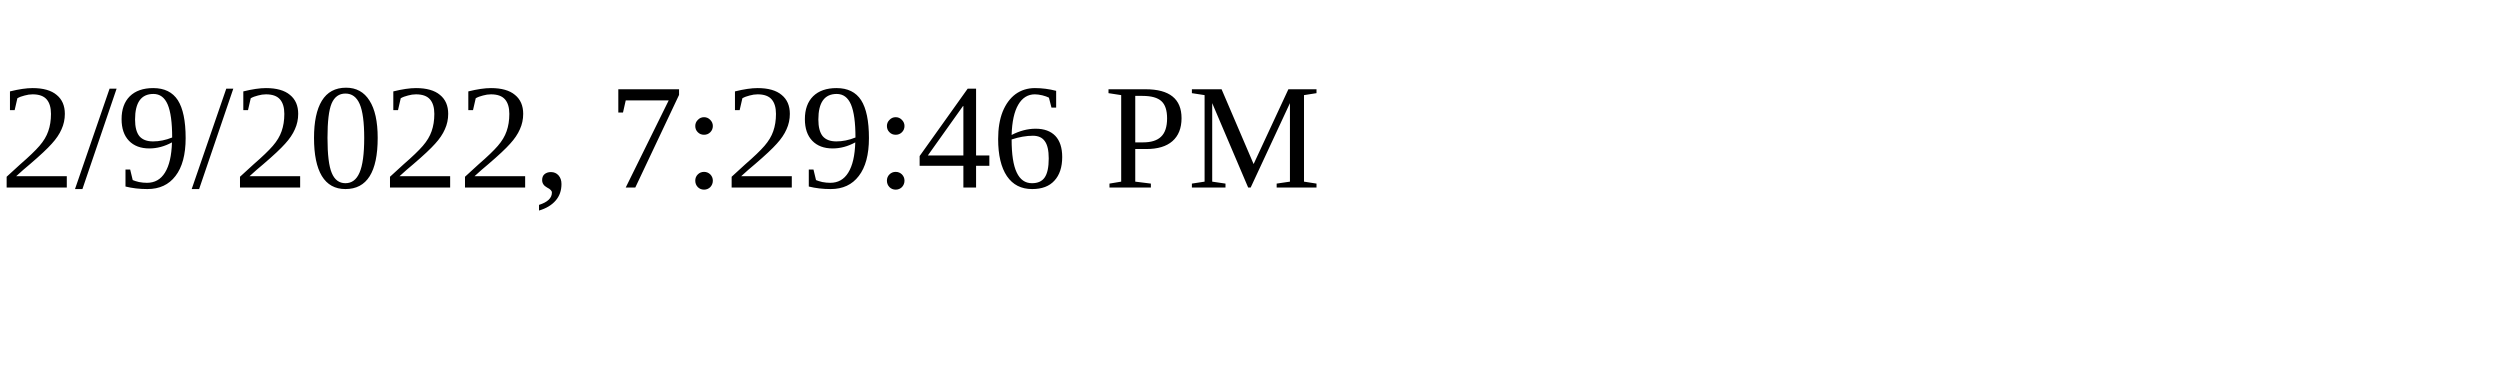
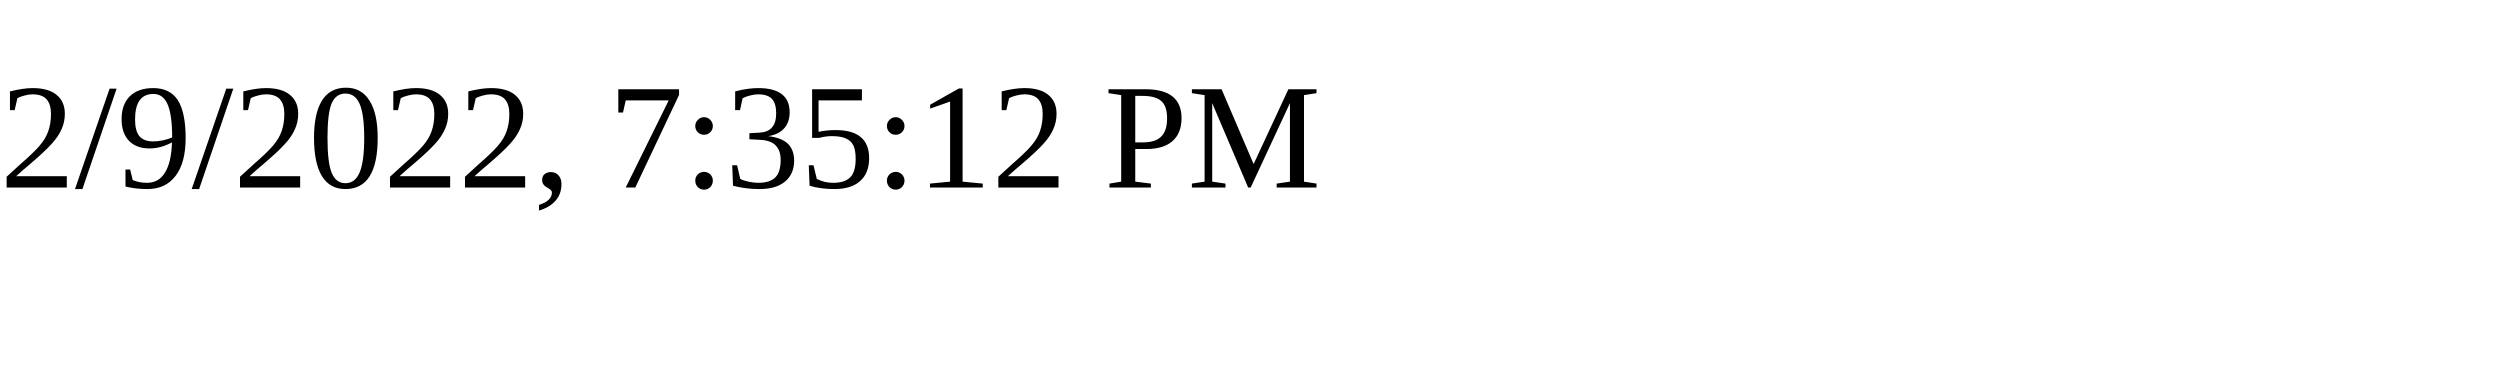
<svg xmlns="http://www.w3.org/2000/svg" height="30" width="200">
-   <text x="0" y="15">2/9/2022, 7:29:46 PM</text>
+   <text x="0" y="15">2/9/2022, 7:35:12 PM</text>
</svg>
